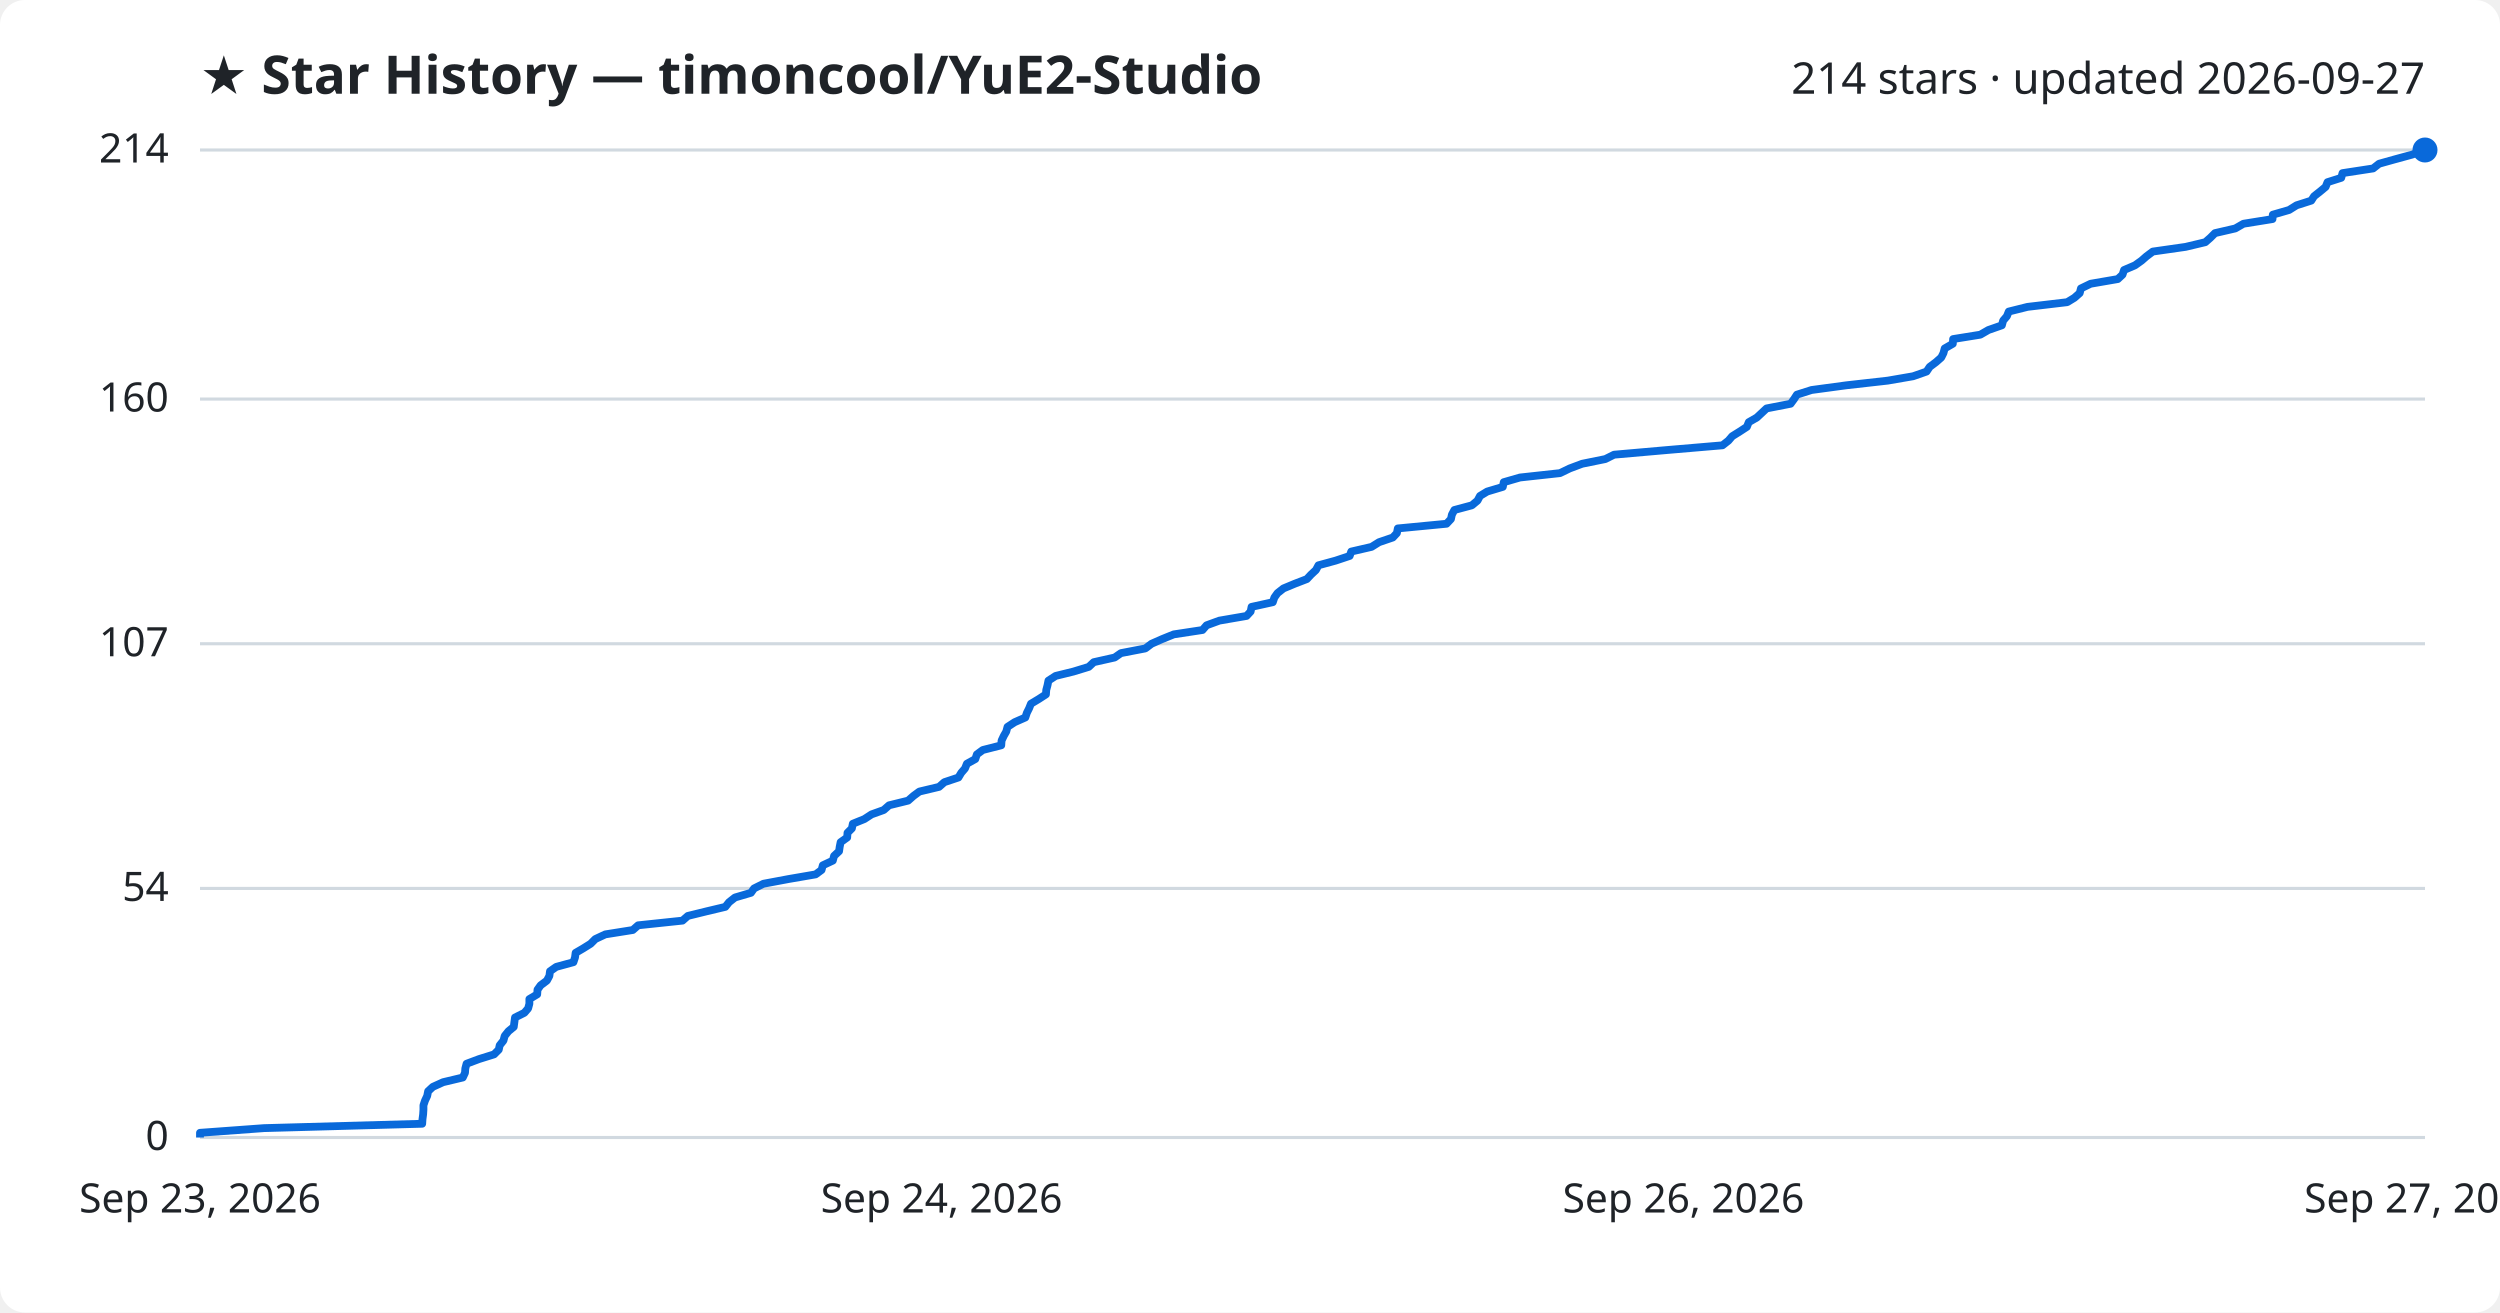
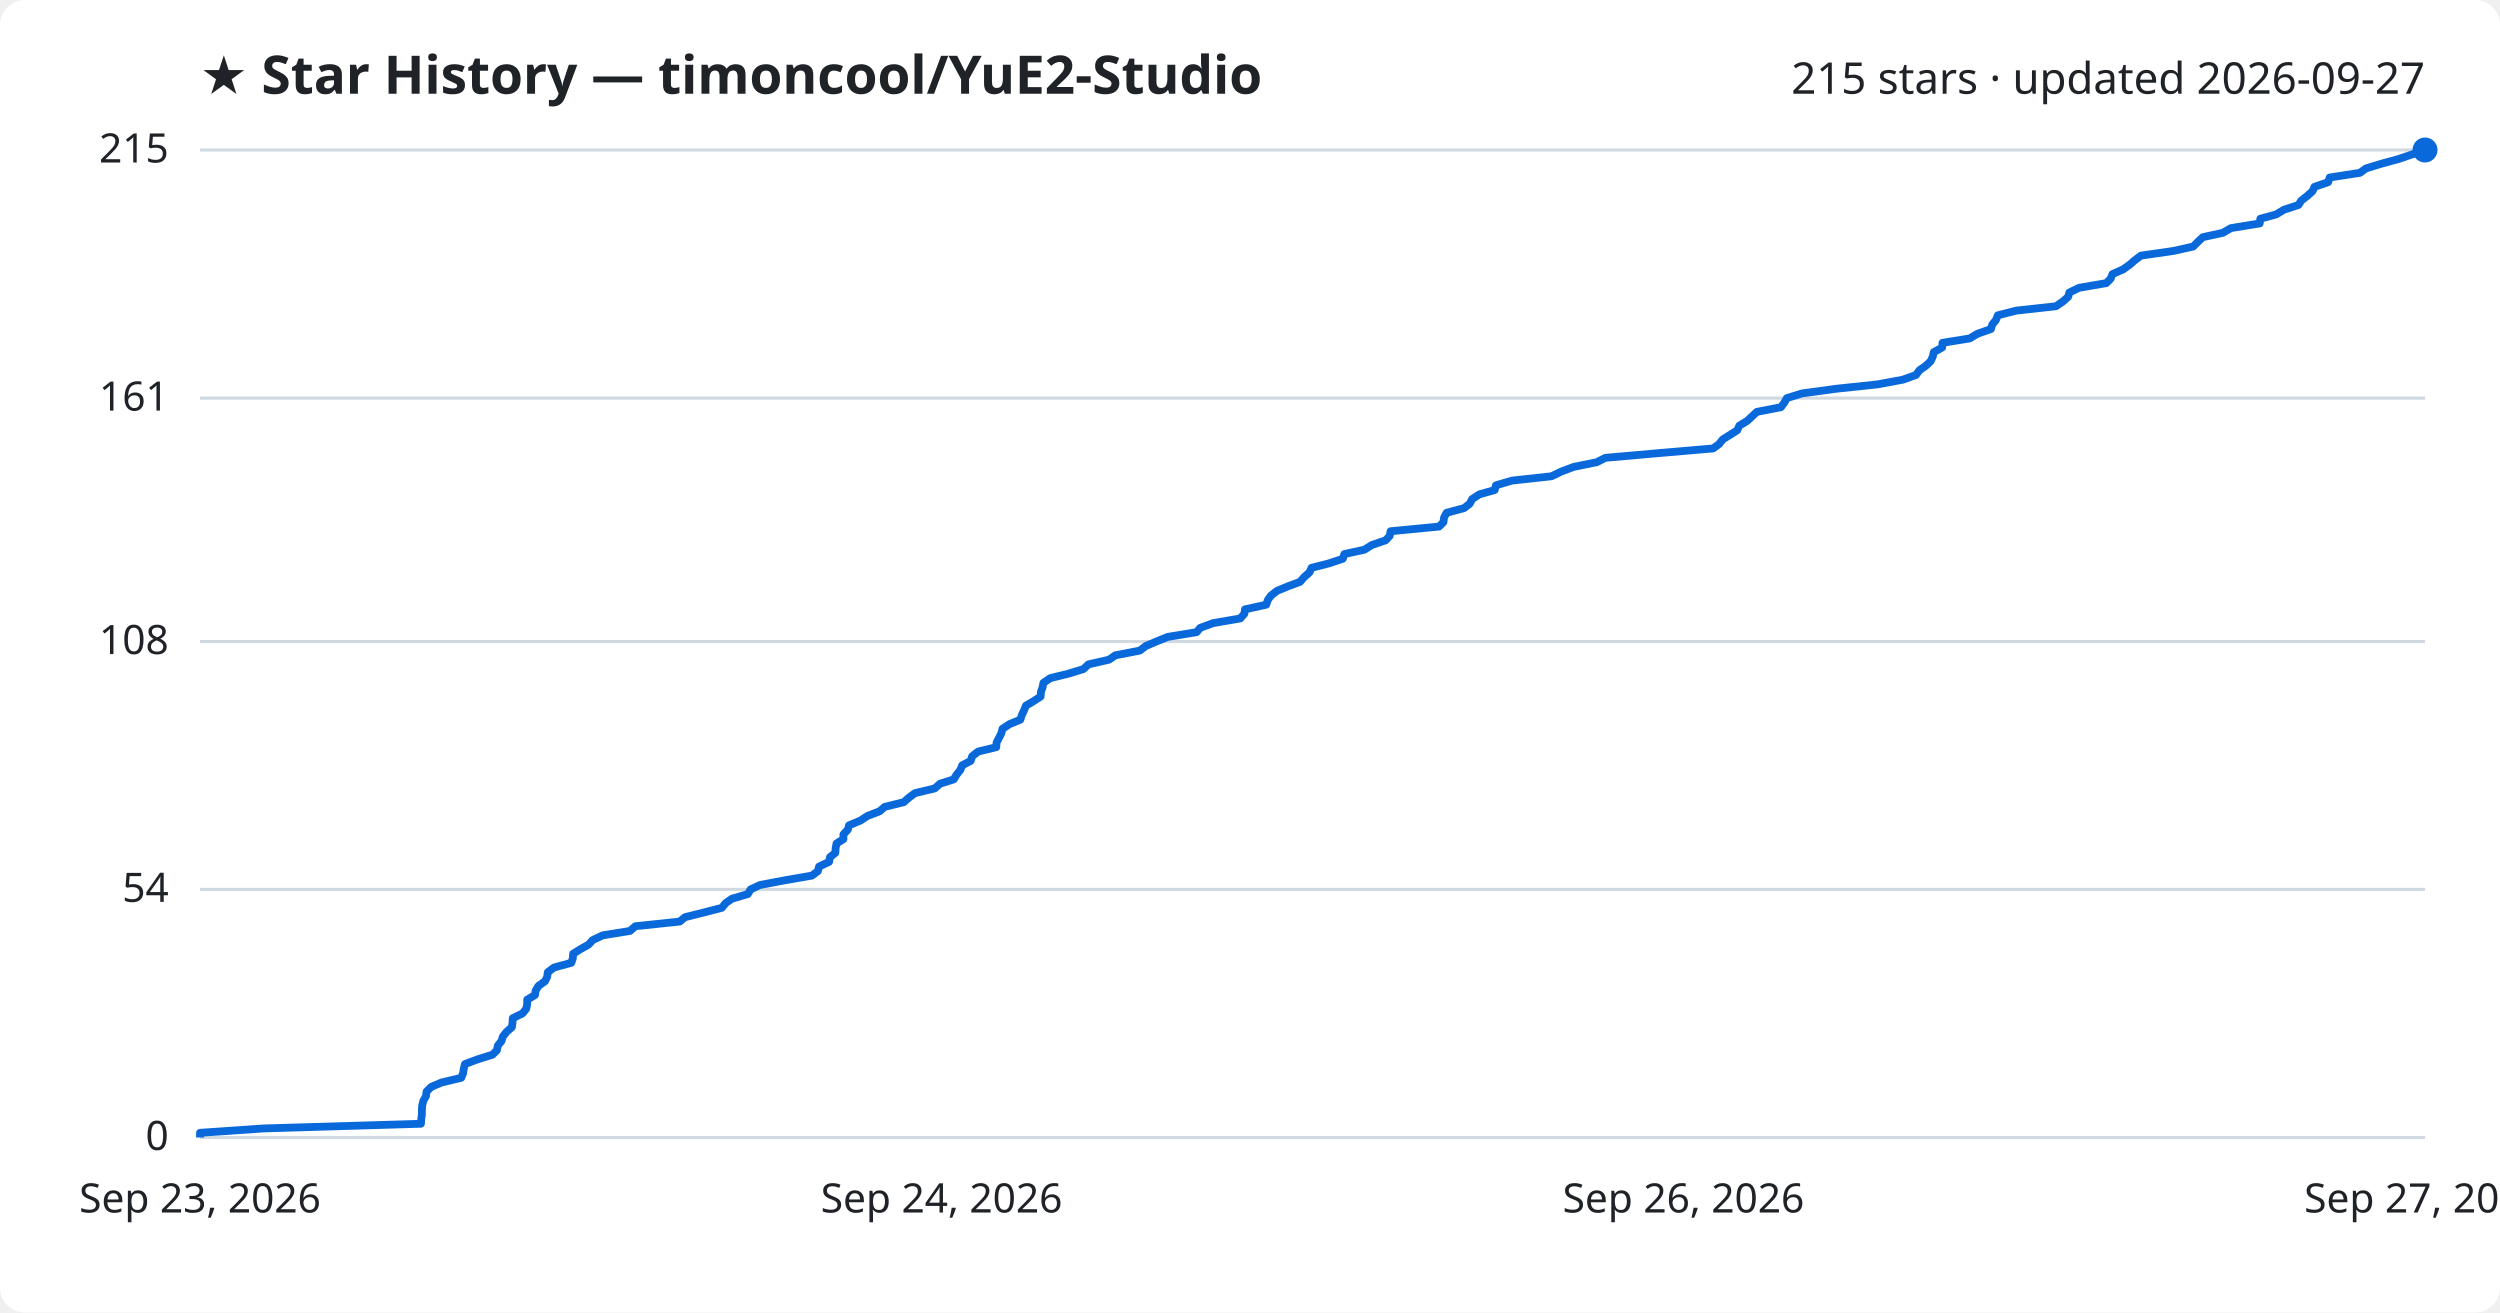
<svg xmlns="http://www.w3.org/2000/svg" viewBox="0 0 800 420" font-family="Segoe UI, sans-serif">
  <rect width="800" height="420" fill="#ffffff" rx="8" />
  <text x="64" y="30" fill="#1f2328" font-size="17" font-weight="700">★ Star History — timoncool/YuE2-Studio</text>
-   <text x="776" y="30" fill="#1f2328" font-size="14" text-anchor="end">214 stars · updated 2026-09-27</text>
+   <text x="776" y="30" fill="#1f2328" font-size="14" text-anchor="end">215 stars · updated 2026-09-27</text>
  <line x1="64" y1="364.0" x2="776" y2="364.0" stroke="#d1d9e0" stroke-width="1" />
  <text x="54" y="368.0" fill="#1f2328" font-size="13" text-anchor="end">0</text>
-   <line x1="64" y1="284.3" x2="776" y2="284.3" stroke="#d1d9e0" stroke-width="1" />
-   <text x="54" y="288.3" fill="#1f2328" font-size="13" text-anchor="end">54</text>
-   <line x1="64" y1="206.0" x2="776" y2="206.0" stroke="#d1d9e0" stroke-width="1" />
-   <text x="54" y="210.0" fill="#1f2328" font-size="13" text-anchor="end">107</text>
-   <line x1="64" y1="127.7" x2="776" y2="127.7" stroke="#d1d9e0" stroke-width="1" />
-   <text x="54" y="131.7" fill="#1f2328" font-size="13" text-anchor="end">160</text>
+   <line x1="64" y1="284.6" x2="776" y2="284.6" stroke="#d1d9e0" stroke-width="1" />
+   <text x="54" y="288.6" fill="#1f2328" font-size="13" text-anchor="end">54</text>
+   <line x1="64" y1="205.3" x2="776" y2="205.3" stroke="#d1d9e0" stroke-width="1" />
+   <text x="54" y="209.3" fill="#1f2328" font-size="13" text-anchor="end">108</text>
+   <line x1="64" y1="127.4" x2="776" y2="127.4" stroke="#d1d9e0" stroke-width="1" />
+   <text x="54" y="131.4" fill="#1f2328" font-size="13" text-anchor="end">161</text>
  <line x1="64" y1="48.0" x2="776" y2="48.0" stroke="#d1d9e0" stroke-width="1" />
-   <text x="54" y="52.0" fill="#1f2328" font-size="13" text-anchor="end">214</text>
-   <path d="M64.0,364.0 L64.0,362.5 L84.5,361.0 L135.1,359.6 L135.2,358.1 L135.4,356.6 L135.5,355.1 L135.5,353.7 L136.0,352.2 L136.7,350.7 L137.0,349.2 L138.5,347.8 L141.8,346.3 L148.1,344.8 L148.8,343.3 L148.9,341.9 L149.3,340.4 L153.3,338.9 L158.1,337.4 L159.6,335.9 L159.9,334.5 L161.1,333.0 L161.5,331.5 L162.7,330.0 L164.4,328.6 L164.6,327.1 L164.8,325.6 L167.8,324.1 L169.0,322.7 L169.4,321.2 L169.4,319.7 L171.9,318.2 L172.0,316.7 L173.0,315.3 L175.0,313.8 L175.8,312.3 L176.0,310.8 L178.0,309.4 L183.5,307.9 L184.0,306.4 L184.2,304.9 L186.6,303.5 L189.0,302.0 L190.5,300.5 L193.7,299.0 L202.5,297.6 L204.2,296.1 L218.4,294.6 L220.1,293.1 L226.2,291.6 L232.1,290.2 L233.3,288.7 L235.2,287.2 L240.3,285.7 L241.3,284.3 L244.3,282.8 L252.3,281.3 L261.0,279.8 L262.9,278.4 L263.3,276.9 L266.5,275.4 L266.9,273.9 L268.5,272.4 L268.7,271.0 L269.0,269.5 L271.1,268.0 L271.2,266.5 L272.6,265.1 L272.9,263.6 L276.6,262.1 L278.9,260.6 L282.8,259.2 L284.5,257.7 L290.6,256.2 L292.3,254.7 L294.2,253.3 L300.5,251.8 L302.2,250.3 L306.7,248.8 L307.6,247.3 L308.8,245.9 L309.4,244.4 L312.1,242.9 L312.6,241.4 L314.5,240.0 L320.4,238.5 L320.5,237.0 L321.2,235.5 L322.0,234.1 L322.4,232.6 L324.7,231.1 L328.1,229.6 L328.6,228.1 L329.3,226.7 L329.9,225.2 L332.4,223.7 L334.7,222.2 L334.8,220.8 L335.2,219.3 L335.5,217.8 L337.8,216.3 L343.5,214.9 L348.4,213.4 L350.0,211.9 L356.7,210.4 L358.7,209.0 L366.5,207.5 L368.5,206.0 L371.9,204.5 L375.6,203.0 L384.8,201.6 L386.1,200.1 L390.2,198.6 L398.9,197.1 L400.2,195.7 L400.5,194.2 L407.3,192.7 L407.8,191.2 L408.8,189.8 L410.7,188.3 L414.3,186.8 L418.2,185.3 L419.5,183.9 L421.1,182.4 L421.9,180.9 L427.4,179.4 L431.9,177.9 L432.4,176.5 L438.9,175.0 L441.3,173.5 L445.7,172.0 L447.0,170.6 L447.3,169.1 L462.9,167.6 L464.3,166.1 L464.6,164.7 L465.4,163.2 L471.0,161.7 L472.8,160.2 L473.6,158.7 L475.9,157.3 L480.9,155.8 L481.2,154.3 L486.4,152.8 L499.2,151.4 L502.3,149.9 L506.3,148.4 L513.7,146.9 L516.5,145.5 L533.6,144.0 L551.2,142.5 L553.1,141.0 L554.3,139.6 L556.7,138.1 L559.0,136.6 L559.6,135.1 L562.2,133.6 L563.7,132.2 L565.3,130.7 L573.0,129.2 L574.1,127.7 L575.0,126.3 L579.7,124.8 L590.8,123.3 L604.1,121.8 L612.2,120.4 L616.5,118.9 L617.5,117.4 L619.5,115.9 L621.2,114.4 L621.9,113.0 L622.3,111.5 L624.9,110.0 L625.0,108.5 L633.7,107.1 L636.3,105.6 L640.6,104.1 L641.0,102.6 L642.2,101.2 L642.8,99.7 L648.8,98.2 L661.5,96.7 L663.8,95.3 L665.5,93.8 L665.9,92.3 L669.0,90.8 L677.7,89.3 L679.2,87.9 L679.7,86.4 L683.2,84.9 L685.3,83.4 L686.9,82.0 L688.9,80.5 L699.4,79.0 L705.7,77.5 L707.3,76.1 L708.8,74.6 L715.3,73.1 L717.9,71.6 L727.2,70.1 L727.3,68.7 L732.5,67.2 L734.9,65.7 L739.6,64.2 L740.5,62.8 L742.4,61.3 L744.2,59.8 L744.8,58.3 L749.2,56.9 L749.6,55.4 L759.4,53.9 L761.3,52.4 L766.3,51.0 L771.8,49.5 L776.0,48.0 L776.0,48.0" fill="none" stroke="#0969da" stroke-width="2.5" stroke-linejoin="round" />
+   <text x="54" y="52.0" fill="#1f2328" font-size="13" text-anchor="end">215</text>
+   <path d="M64.0,364.0 L64.0,362.5 L84.4,361.1 L134.7,359.6 L134.8,358.1 L135.0,356.7 L135.0,355.2 L135.1,353.7 L135.5,352.2 L136.3,350.8 L136.5,349.3 L138.0,347.8 L141.3,346.4 L147.6,344.9 L148.2,343.4 L148.4,342.0 L148.8,340.5 L152.8,339.0 L157.6,337.5 L159.0,336.1 L159.3,334.6 L160.5,333.1 L160.9,331.7 L162.1,330.2 L163.8,328.7 L164.0,327.3 L164.1,325.8 L167.2,324.3 L168.4,322.8 L168.7,321.4 L168.7,319.9 L171.2,318.4 L171.4,317.0 L172.3,315.5 L174.4,314.0 L175.1,312.6 L175.3,311.1 L177.3,309.6 L182.8,308.1 L183.3,306.7 L183.4,305.2 L185.8,303.7 L188.3,302.3 L189.7,300.8 L192.9,299.3 L201.6,297.9 L203.3,296.4 L217.5,294.9 L219.2,293.5 L225.2,292.0 L231.0,290.5 L232.2,289.0 L234.2,287.6 L239.3,286.1 L240.2,284.6 L243.2,283.2 L251.1,281.7 L259.8,280.2 L261.7,278.8 L262.1,277.3 L265.3,275.8 L265.6,274.3 L267.3,272.9 L267.4,271.4 L267.7,269.9 L269.9,268.5 L269.9,267.0 L271.3,265.5 L271.7,264.1 L275.3,262.6 L277.6,261.1 L281.5,259.6 L283.1,258.2 L289.2,256.7 L290.9,255.2 L292.8,253.8 L299.1,252.3 L300.8,250.8 L305.2,249.4 L306.1,247.9 L307.3,246.4 L307.9,244.9 L310.6,243.5 L311.1,242.0 L313.0,240.5 L318.8,239.1 L318.9,237.6 L319.7,236.1 L320.4,234.7 L320.8,233.2 L323.1,231.7 L326.5,230.3 L327.0,228.8 L327.7,227.3 L328.3,225.8 L330.7,224.4 L333.0,222.9 L333.1,221.4 L333.6,220.0 L333.9,218.5 L336.1,217.0 L341.8,215.6 L346.7,214.1 L348.3,212.6 L354.9,211.1 L356.9,209.7 L364.7,208.2 L366.7,206.7 L370.0,205.3 L373.7,203.8 L382.9,202.3 L384.1,200.9 L388.2,199.4 L396.9,197.9 L398.2,196.4 L398.4,195.0 L405.2,193.5 L405.7,192.0 L406.7,190.6 L408.6,189.1 L412.2,187.6 L416.0,186.2 L417.3,184.7 L419.0,183.2 L419.7,181.7 L425.2,180.3 L429.7,178.8 L430.2,177.3 L436.6,175.9 L439.0,174.4 L443.4,172.9 L444.7,171.5 L445.0,170.0 L460.5,168.5 L461.9,167.1 L462.1,165.6 L462.9,164.1 L468.5,162.6 L470.3,161.2 L471.1,159.7 L473.4,158.2 L478.3,156.8 L478.7,155.3 L483.8,153.8 L496.5,152.4 L499.6,150.9 L503.6,149.4 L511.0,147.9 L513.7,146.5 L530.8,145.0 L548.2,143.5 L550.1,142.1 L551.3,140.6 L553.7,139.1 L555.9,137.7 L556.6,136.2 L559.1,134.7 L560.7,133.2 L562.2,131.8 L569.9,130.3 L571.0,128.8 L571.8,127.4 L576.6,125.9 L587.6,124.4 L600.8,123.0 L608.9,121.5 L613.1,120.0 L614.2,118.5 L616.2,117.1 L617.8,115.6 L618.5,114.1 L618.8,112.7 L621.5,111.2 L621.6,109.7 L630.3,108.3 L632.8,106.8 L637.1,105.3 L637.5,103.9 L638.7,102.4 L639.3,100.9 L645.2,99.4 L657.9,98.0 L660.1,96.5 L661.8,95.0 L662.2,93.6 L665.3,92.1 L674.0,90.6 L675.4,89.2 L676.0,87.7 L679.4,86.2 L681.5,84.7 L683.1,83.3 L685.1,81.8 L695.5,80.3 L701.8,78.9 L703.3,77.4 L704.9,75.9 L711.3,74.5 L713.9,73.0 L723.1,71.5 L723.3,70.0 L728.4,68.6 L730.9,67.1 L735.5,65.6 L736.4,64.2 L738.3,62.7 L740.0,61.2 L740.6,59.8 L745.0,58.3 L745.5,56.8 L755.2,55.3 L757.1,53.9 L762.0,52.4 L767.5,50.9 L771.6,49.5 L776.0,48.0 L776.0,48.0" fill="none" stroke="#0969da" stroke-width="2.5" stroke-linejoin="round" />
  <circle cx="776.0" cy="48.0" r="4" fill="#0969da" />
  <text x="64.0" y="388" fill="#1f2328" font-size="13" text-anchor="middle">Sep 23, 2026</text>
  <text x="301.3" y="388" fill="#1f2328" font-size="13" text-anchor="middle">Sep 24, 2026</text>
  <text x="538.7" y="388" fill="#1f2328" font-size="13" text-anchor="middle">Sep 26, 2026</text>
  <text x="776.0" y="388" fill="#1f2328" font-size="13" text-anchor="middle">Sep 27, 2026</text>
</svg>
